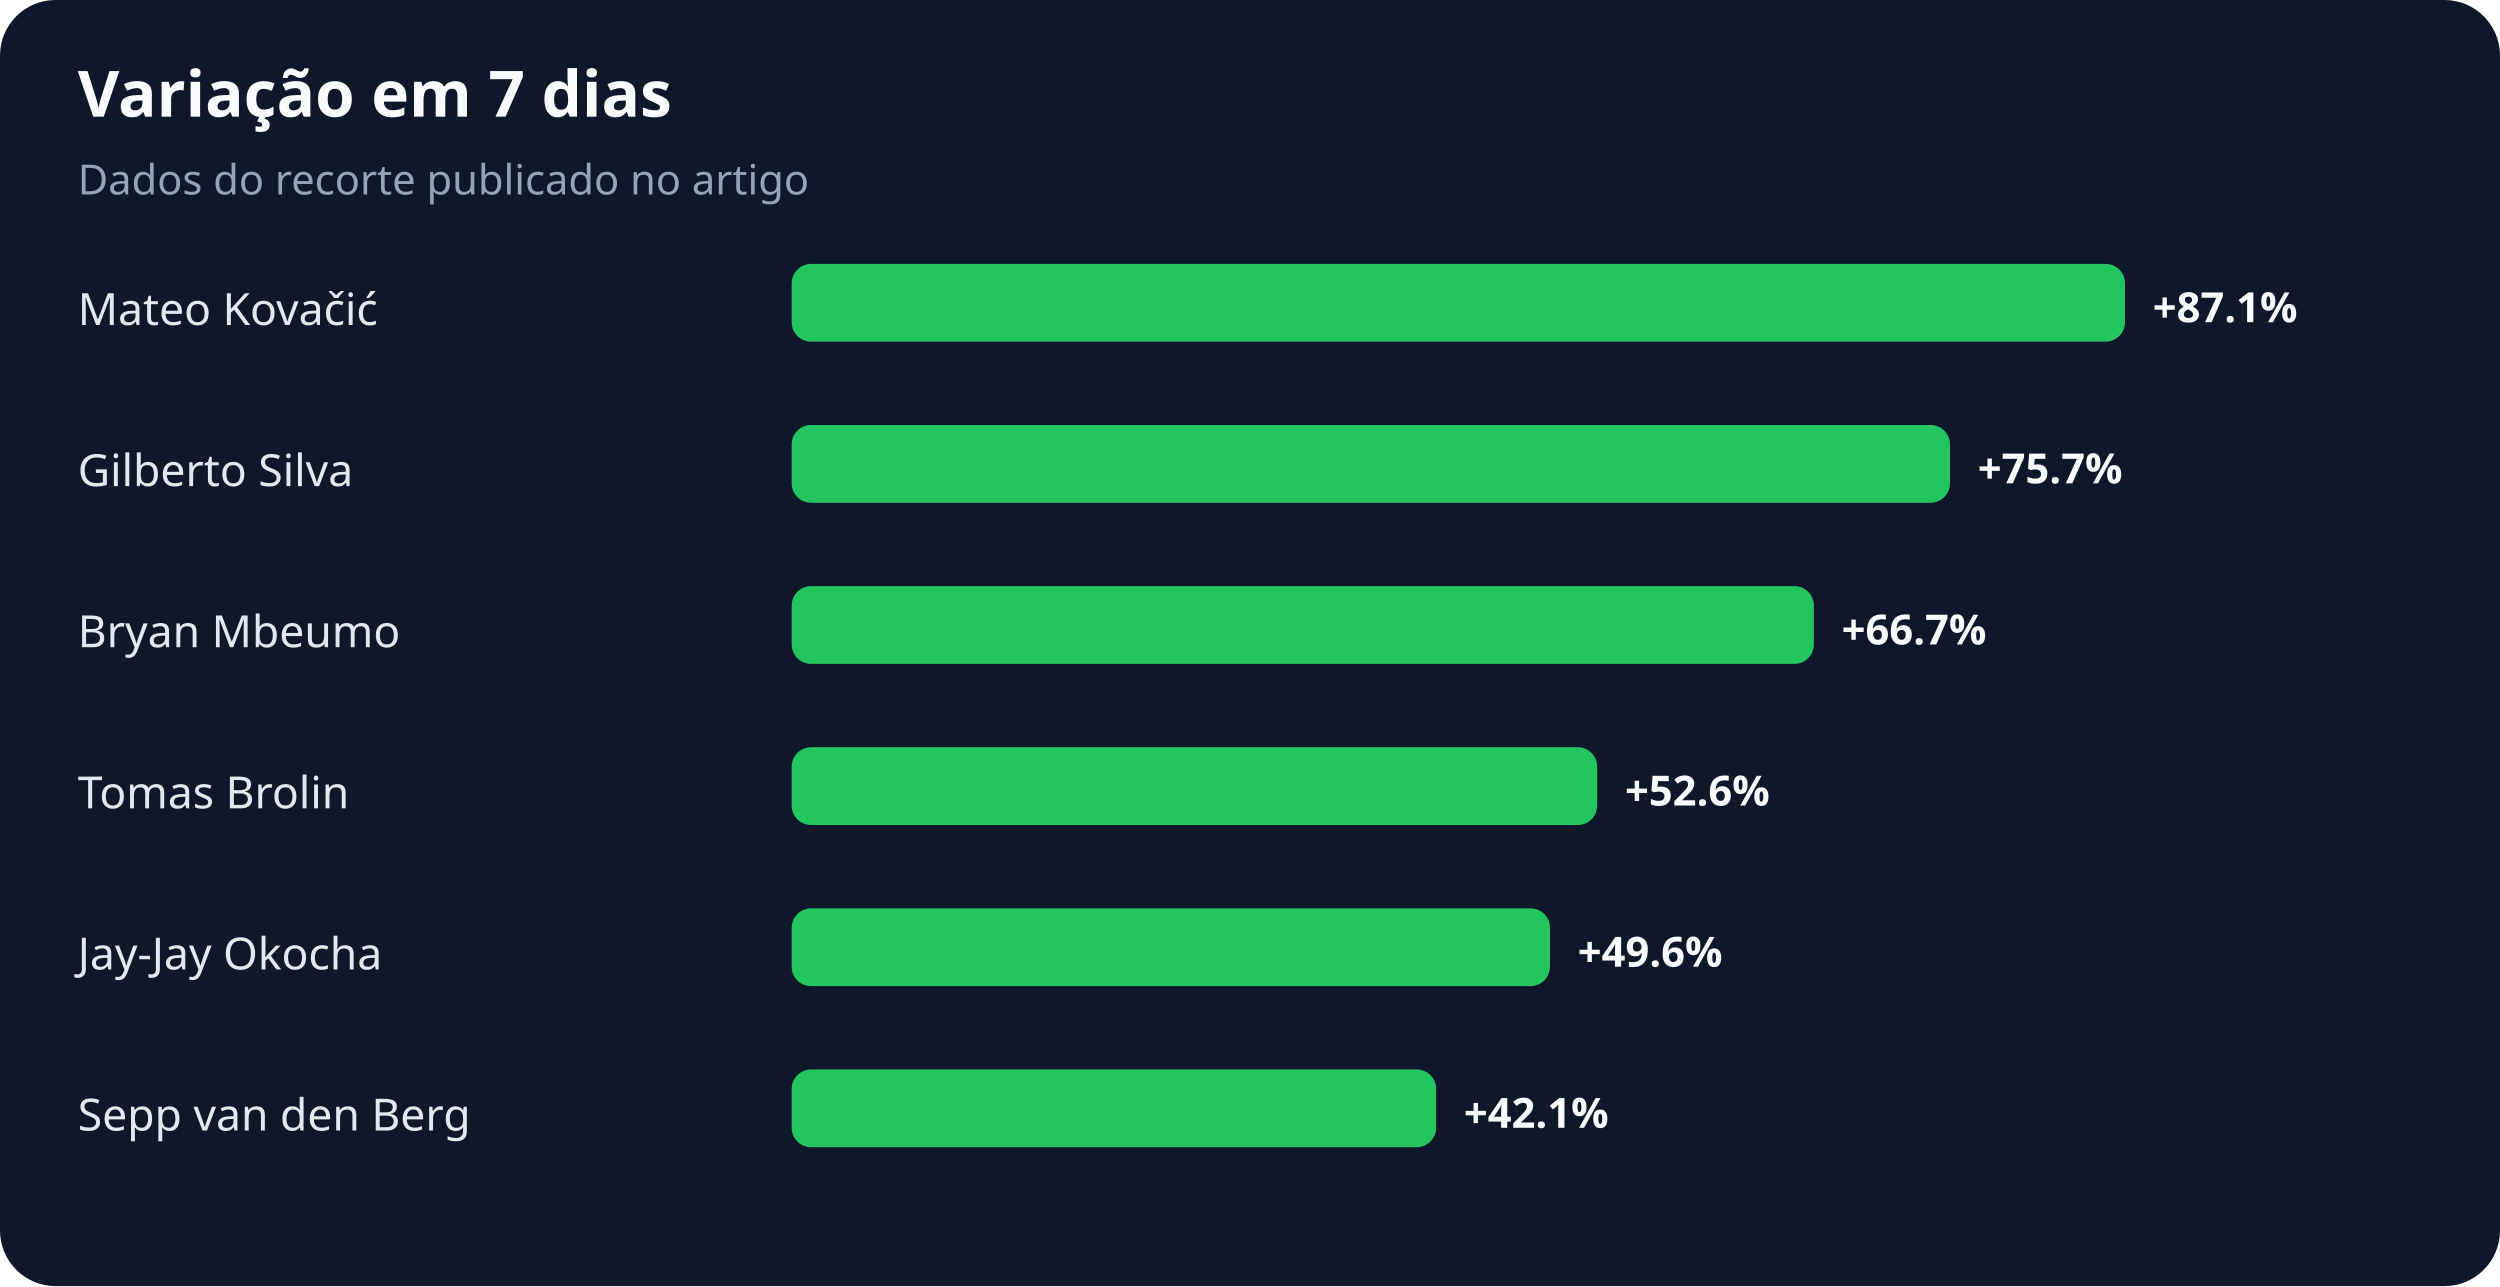
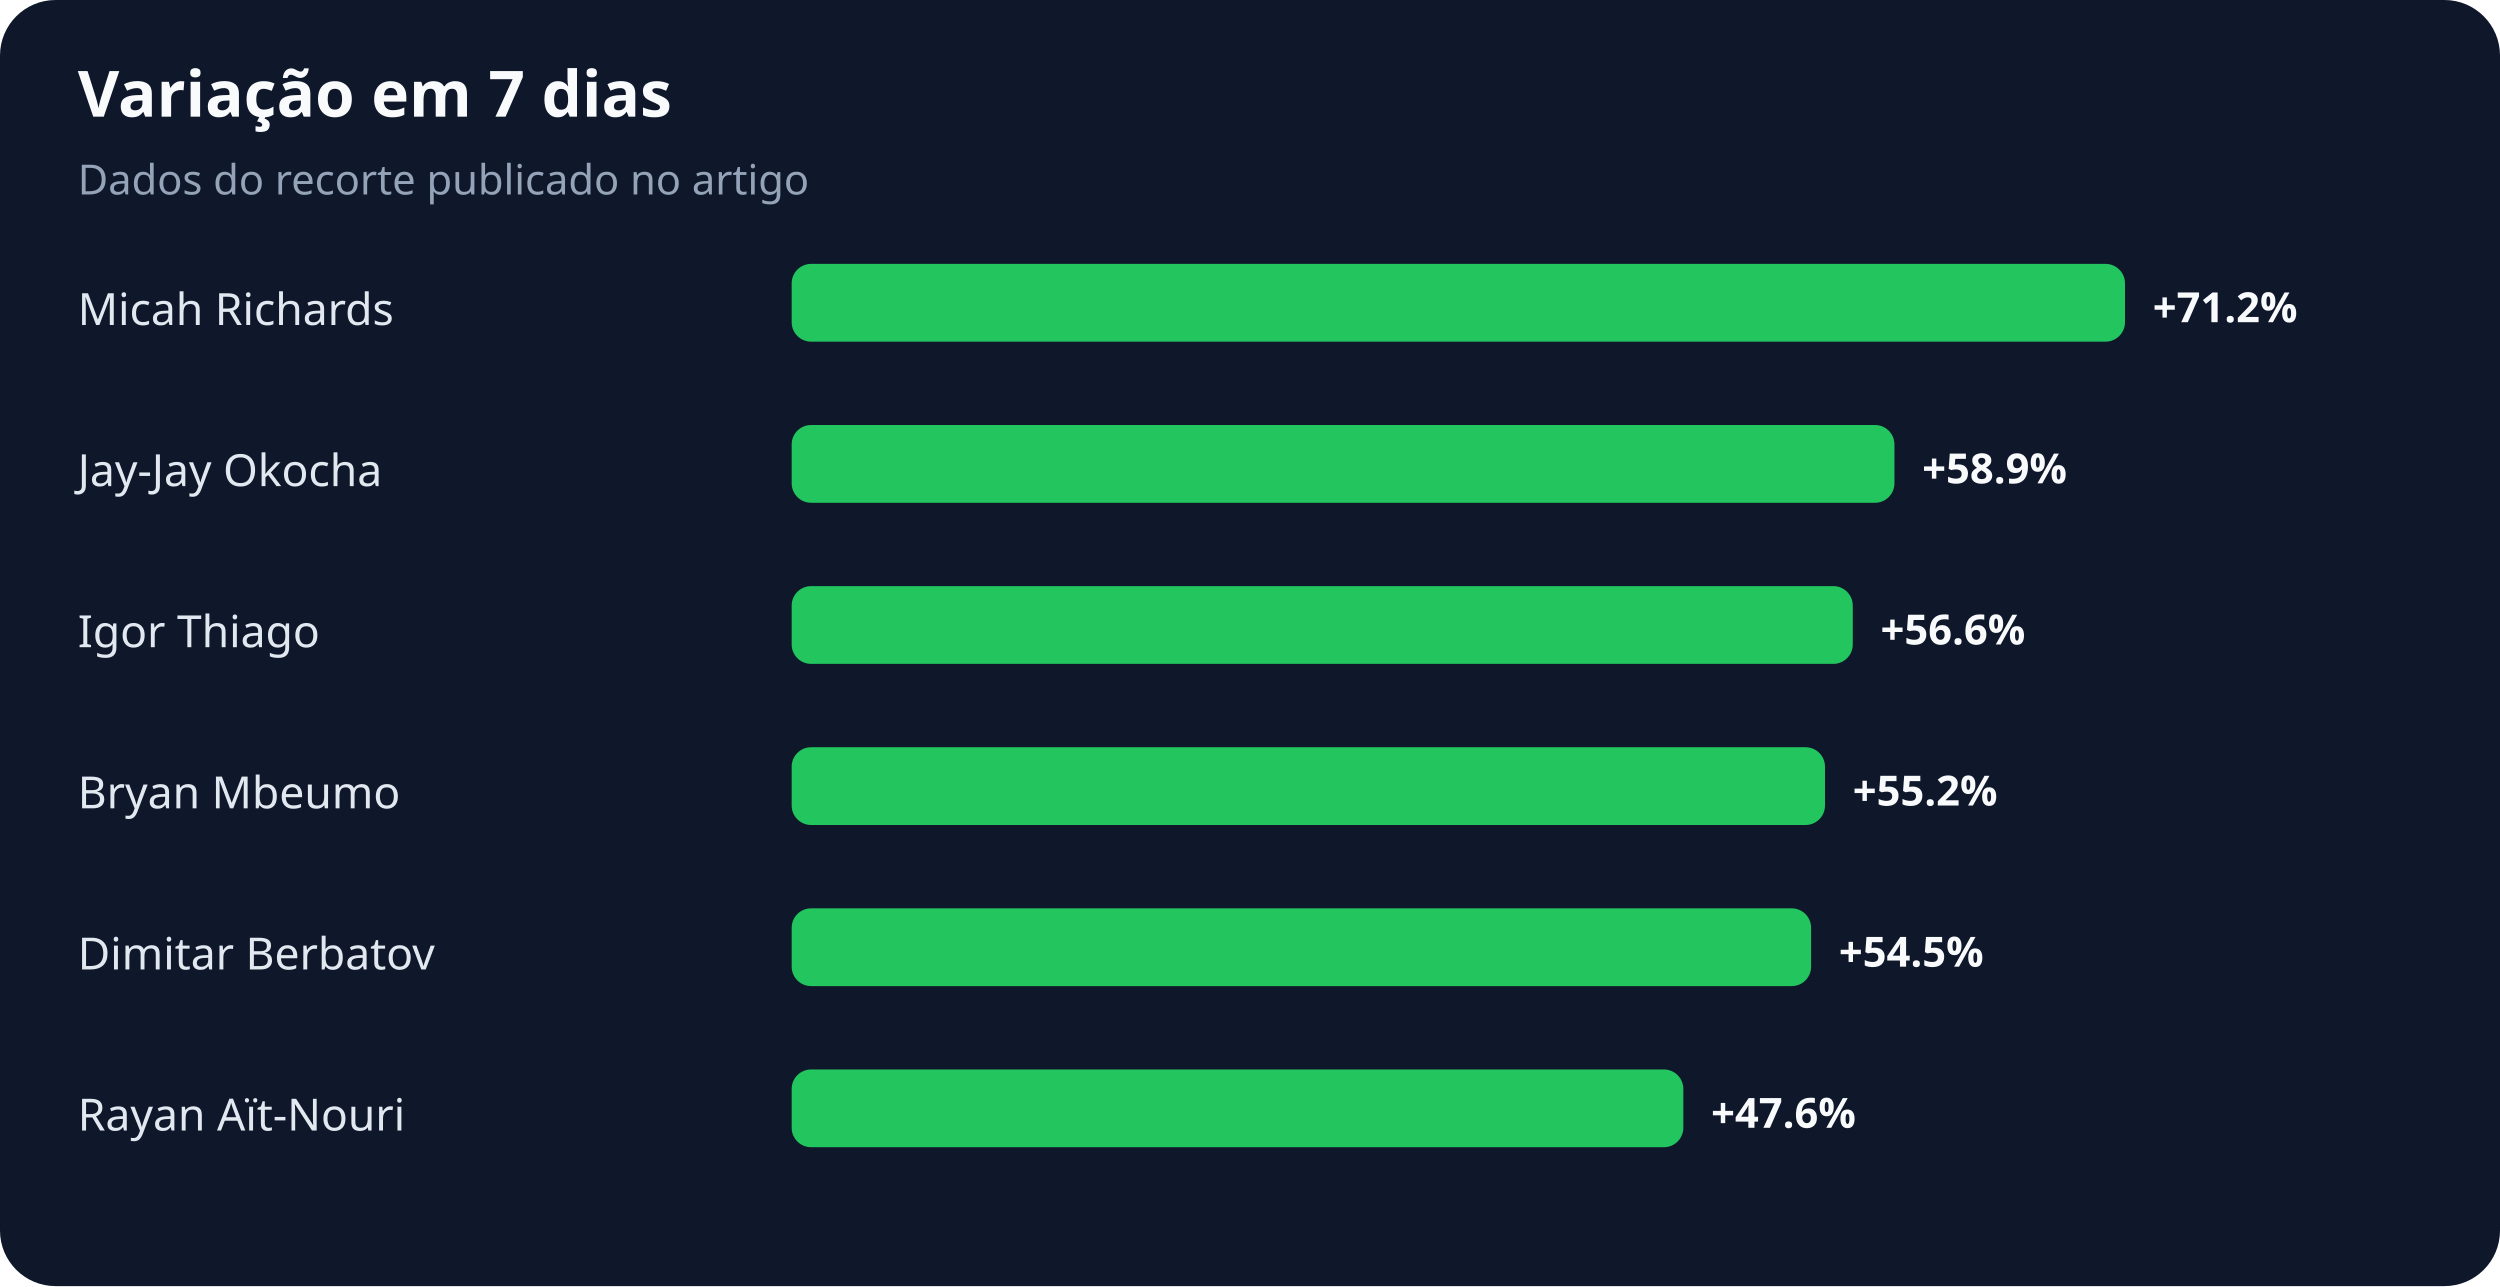
<svg xmlns="http://www.w3.org/2000/svg" width="900" height="463" viewBox="0 0 900 463" role="img" aria-labelledby="title desc">
  <rect width="100%" height="100%" rx="20" fill="#0f172a" />
  <text x="28" y="42" fill="#f8fafc" font-family="system-ui,sans-serif" font-size="23" font-weight="700">Variação em 7 dias</text>
  <text x="28" y="70" fill="#94a3b8" font-family="system-ui,sans-serif" font-size="15">Dados do recorte publicado no artigo</text>
-   <text x="28" y="117" fill="#e2e8f0" font-family="system-ui,sans-serif" font-size="16">Mateo Kovačić</text>
+   <text x="28" y="117" fill="#e2e8f0" font-family="system-ui,sans-serif" font-size="16">Micah Richards</text>
  <rect x="285" y="95" width="480" height="28" rx="7" fill="#22c55e" />
-   <text x="775" y="116" fill="#f8fafc" font-family="system-ui,sans-serif" font-size="15" font-weight="700">+87.1%</text>
-   <text x="28" y="175" fill="#e2e8f0" font-family="system-ui,sans-serif" font-size="16">Gilberto Silva</text>
-   <rect x="285" y="153" width="417" height="28" rx="7" fill="#22c55e" />
-   <text x="712" y="174" fill="#f8fafc" font-family="system-ui,sans-serif" font-size="15" font-weight="700">+75.7%</text>
-   <text x="28" y="233" fill="#e2e8f0" font-family="system-ui,sans-serif" font-size="16">Bryan Mbeumo</text>
-   <rect x="285" y="211" width="368" height="28" rx="7" fill="#22c55e" />
-   <text x="663" y="232" fill="#f8fafc" font-family="system-ui,sans-serif" font-size="15" font-weight="700">+66.7%</text>
-   <text x="28" y="291" fill="#e2e8f0" font-family="system-ui,sans-serif" font-size="16">Tomas Brolin</text>
-   <rect x="285" y="269" width="290" height="28" rx="7" fill="#22c55e" />
-   <text x="585" y="290" fill="#f8fafc" font-family="system-ui,sans-serif" font-size="15" font-weight="700">+52.6%</text>
-   <text x="28" y="349" fill="#e2e8f0" font-family="system-ui,sans-serif" font-size="16">Jay-Jay Okocha</text>
-   <rect x="285" y="327" width="273" height="28" rx="7" fill="#22c55e" />
-   <text x="568" y="348" fill="#f8fafc" font-family="system-ui,sans-serif" font-size="15" font-weight="700">+49.6%</text>
-   <text x="28" y="407" fill="#e2e8f0" font-family="system-ui,sans-serif" font-size="16">Sepp van den Berg</text>
-   <rect x="285" y="385" width="232" height="28" rx="7" fill="#22c55e" />
-   <text x="527" y="406" fill="#f8fafc" font-family="system-ui,sans-serif" font-size="15" font-weight="700">+42.1%</text>
+   <text x="775" y="116" fill="#f8fafc" font-family="system-ui,sans-serif" font-size="15" font-weight="700">+71.2%</text>
+   <text x="28" y="175" fill="#e2e8f0" font-family="system-ui,sans-serif" font-size="16">Jay-Jay Okocha</text>
+   <rect x="285" y="153" width="397" height="28" rx="7" fill="#22c55e" />
+   <text x="692" y="174" fill="#f8fafc" font-family="system-ui,sans-serif" font-size="15" font-weight="700">+58.9%</text>
+   <text x="28" y="233" fill="#e2e8f0" font-family="system-ui,sans-serif" font-size="16">Igor Thiago</text>
+   <rect x="285" y="211" width="382" height="28" rx="7" fill="#22c55e" />
+   <text x="677" y="232" fill="#f8fafc" font-family="system-ui,sans-serif" font-size="15" font-weight="700">+56.6%</text>
+   <text x="28" y="291" fill="#e2e8f0" font-family="system-ui,sans-serif" font-size="16">Bryan Mbeumo</text>
+   <rect x="285" y="269" width="372" height="28" rx="7" fill="#22c55e" />
+   <text x="667" y="290" fill="#f8fafc" font-family="system-ui,sans-serif" font-size="15" font-weight="700">+55.2%</text>
+   <text x="28" y="349" fill="#e2e8f0" font-family="system-ui,sans-serif" font-size="16">Dimitar Berbatov</text>
+   <rect x="285" y="327" width="367" height="28" rx="7" fill="#22c55e" />
+   <text x="662" y="348" fill="#f8fafc" font-family="system-ui,sans-serif" font-size="15" font-weight="700">+54.5%</text>
+   <text x="28" y="407" fill="#e2e8f0" font-family="system-ui,sans-serif" font-size="16">Rayan Aït-Nouri</text>
+   <rect x="285" y="385" width="321" height="28" rx="7" fill="#22c55e" />
+   <text x="616" y="406" fill="#f8fafc" font-family="system-ui,sans-serif" font-size="15" font-weight="700">+47.6%</text>
</svg>
